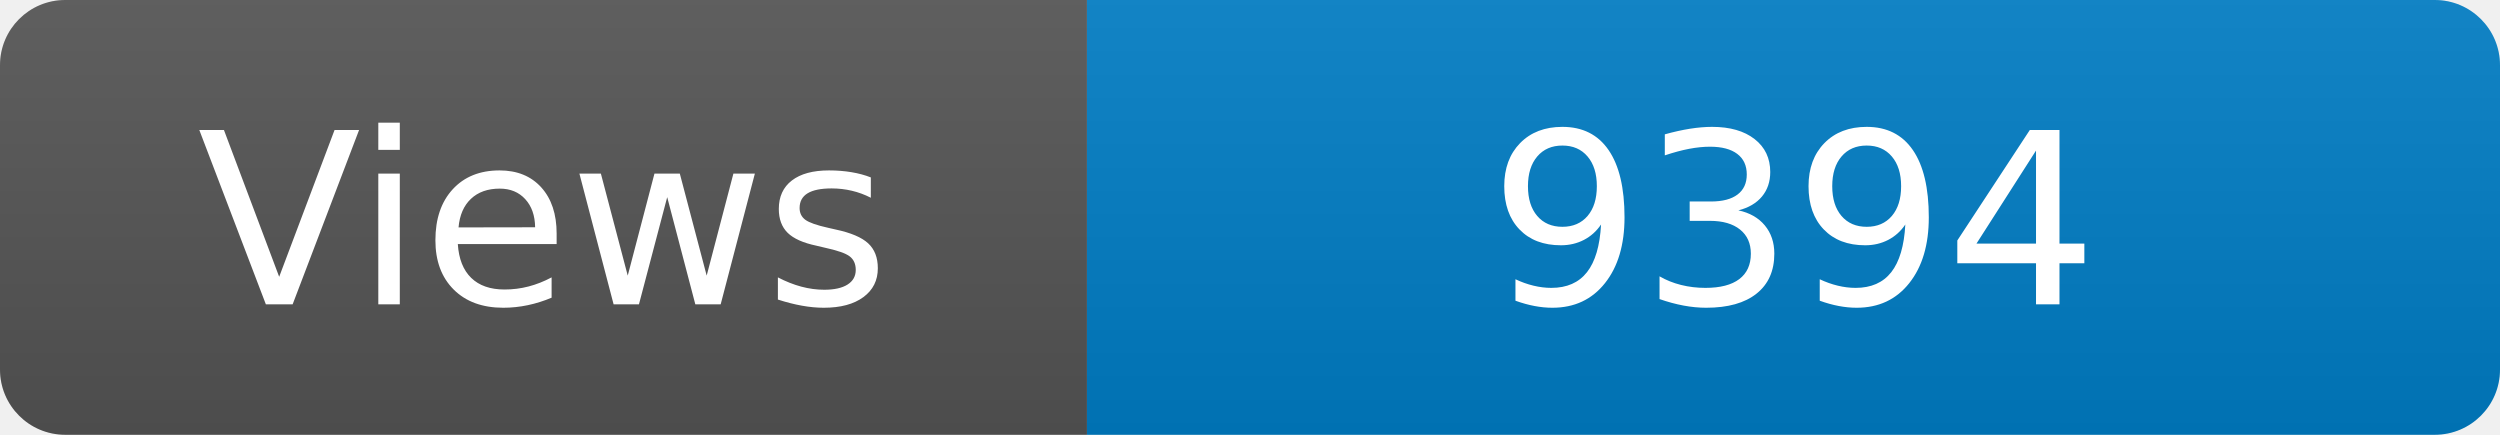
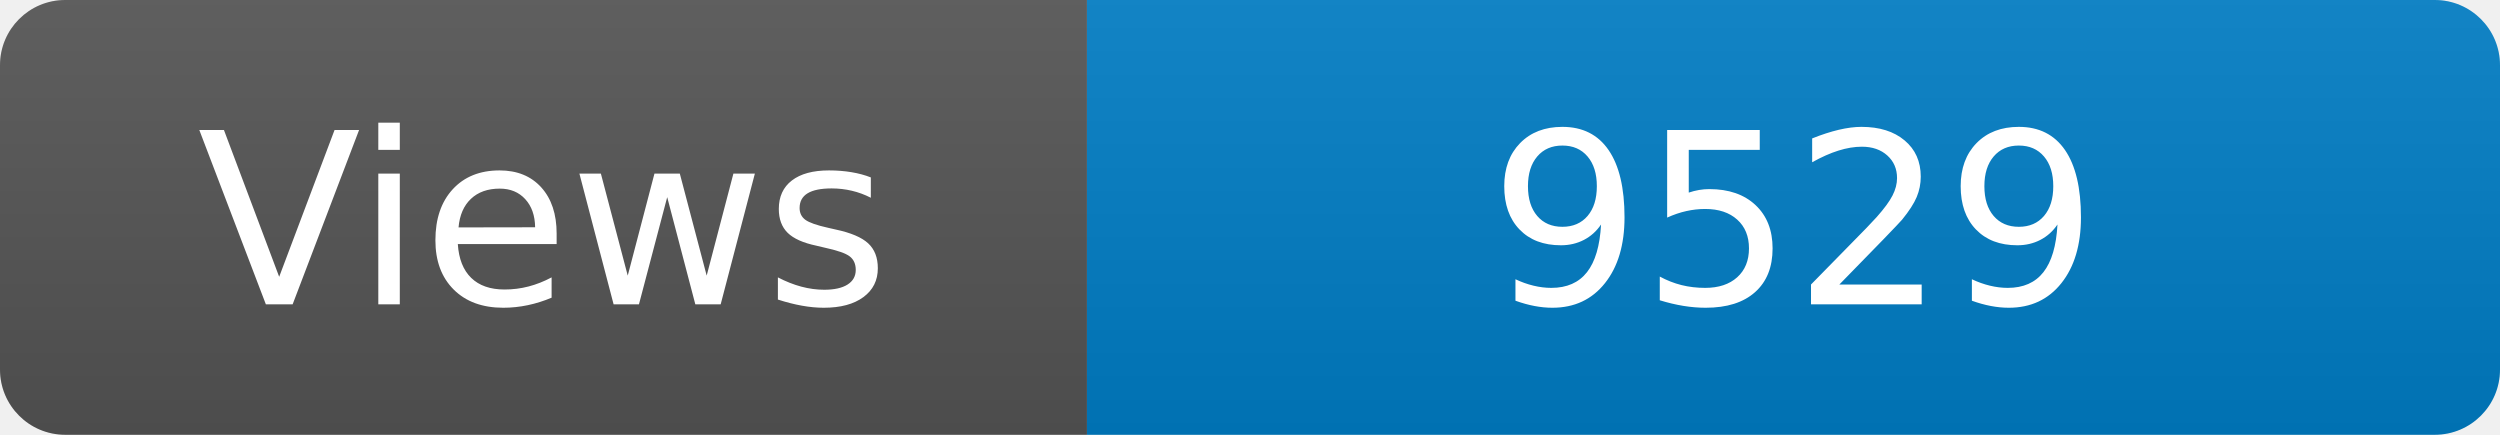
<svg xmlns="http://www.w3.org/2000/svg" width="115" height="20" role="img" aria-label="Maintained?: yes">
  <linearGradient id="s" x2="0" y2="100%">
    <stop offset="0" stop-color="#bbb" stop-opacity=".1" />
    <stop offset="1" stop-opacity=".1" />
  </linearGradient>
  <clipPath id="r">
    <rect width="115" height="20" rx="3" fill="#fff" />
  </clipPath>
  <g clip-path="url(#r)">
    <rect width="50" height="20" fill="#555" />
    <rect x="50" width="160" height="20" fill="#007ec6" />
    <rect width="115" height="20" fill="url(#s)" />
  </g>
  <g fill="#fff" text-anchor="middle" font-family="Verdana,Geneva,DejaVu Sans,sans-serif" font-size="110">
    <text x="250" y="140" transform="scale(.1)" fill="#fff">Views</text>
-     <text x="825" y="140" transform="scale(.1)" fill="#fff">9394</text>
+     <text x="825" y="140" transform="scale(.1)" fill="#fff">9529</text>
  </g>
</svg>
